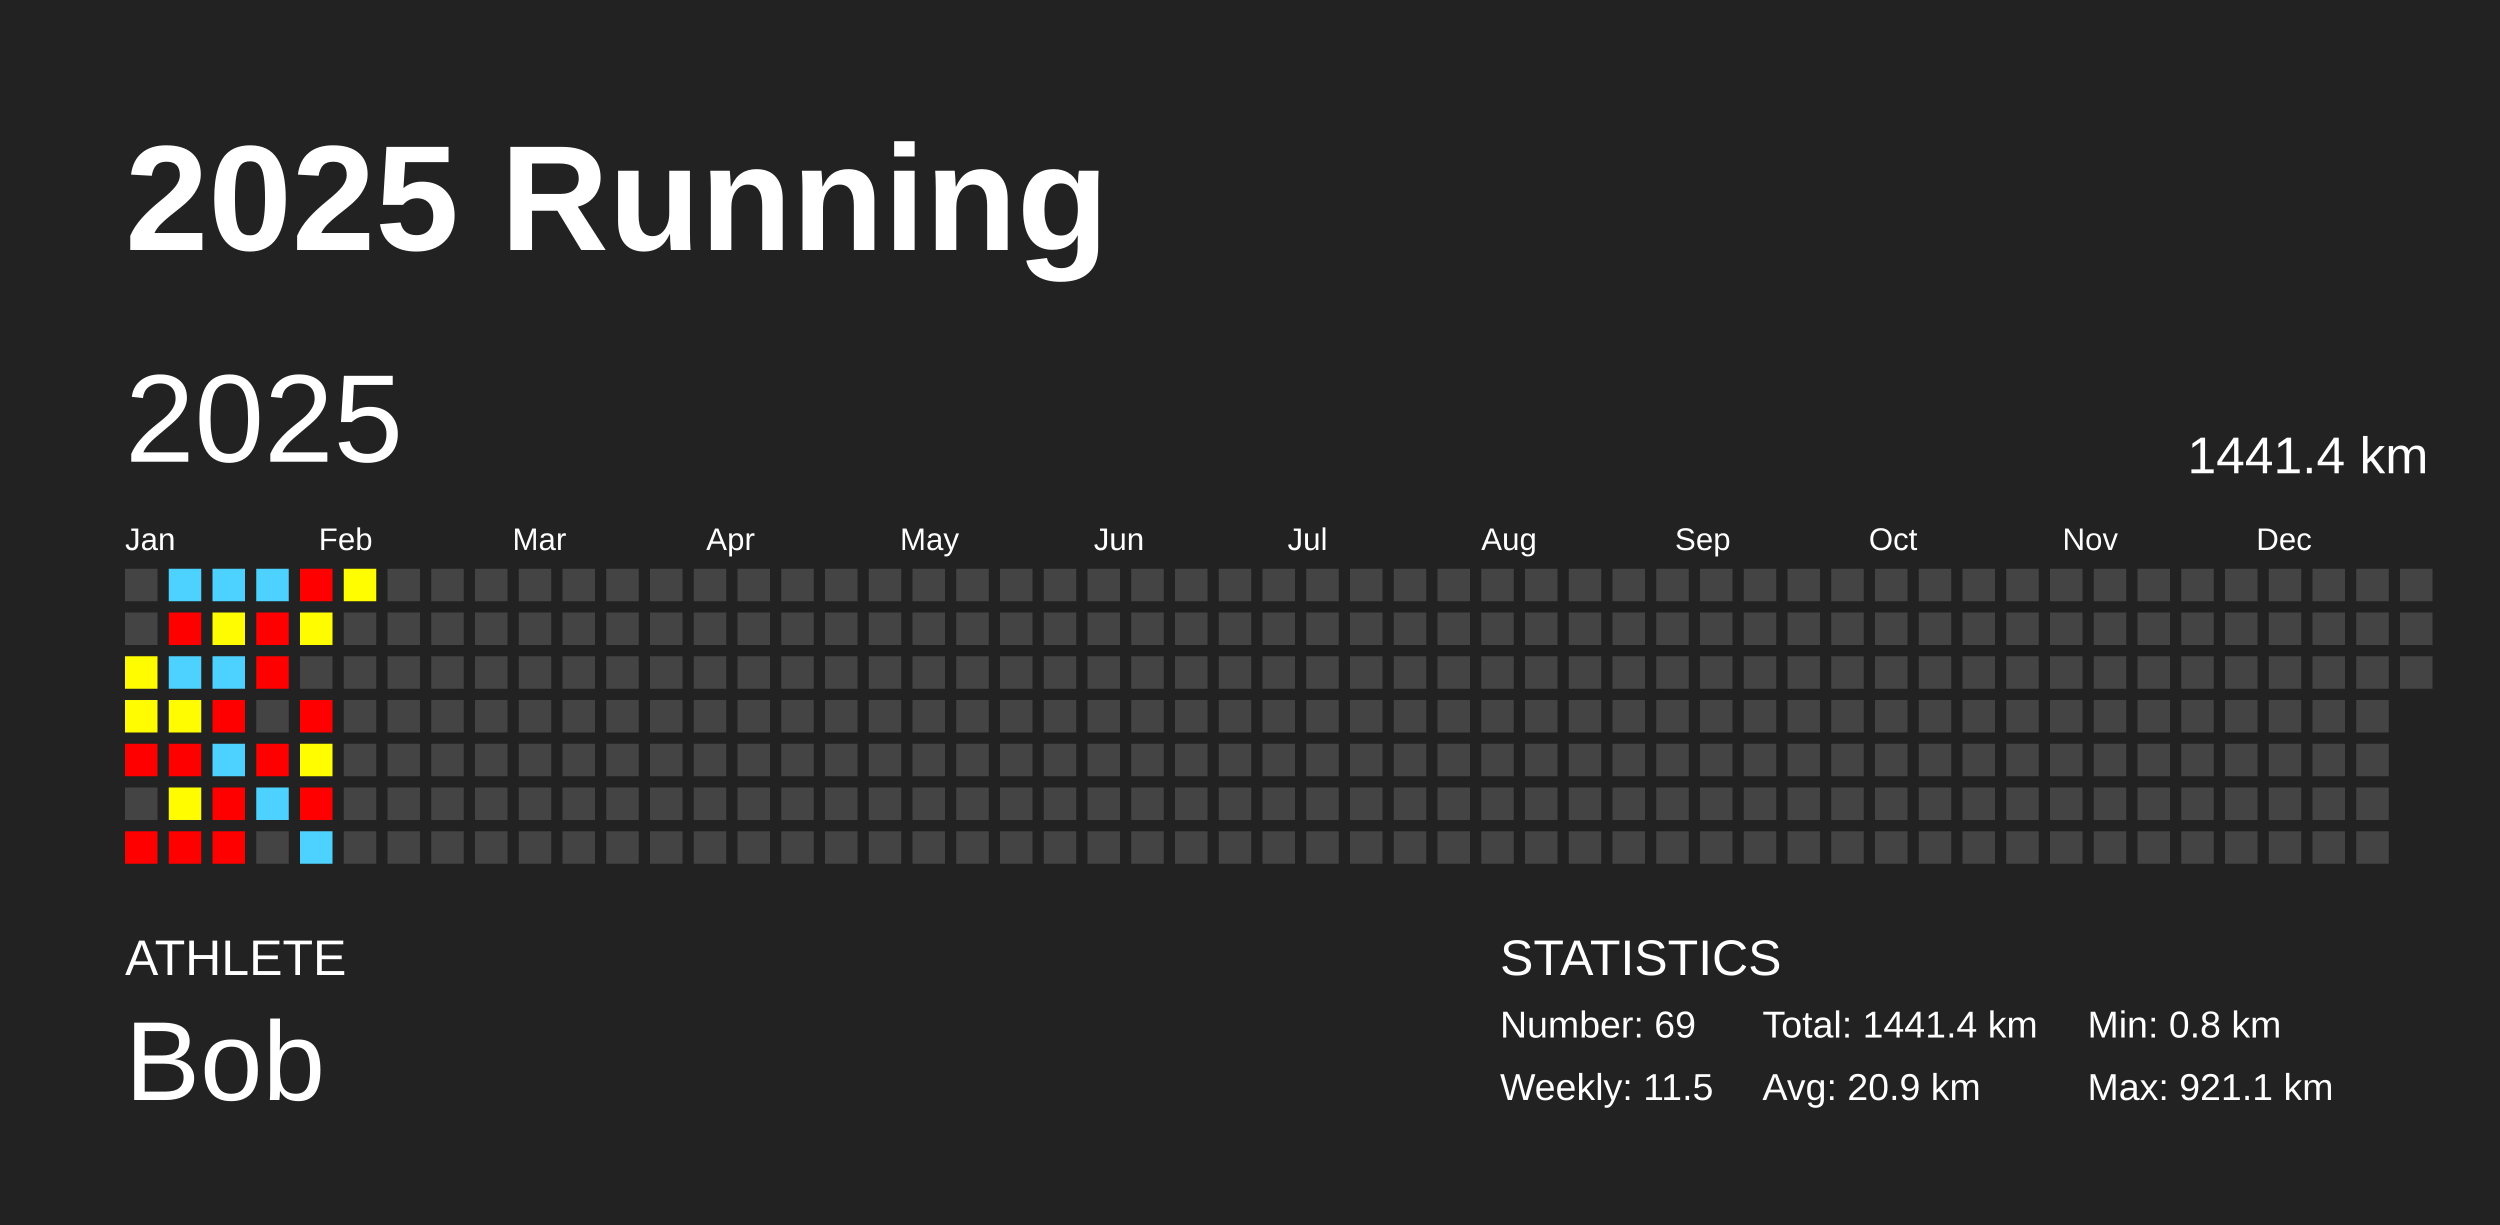
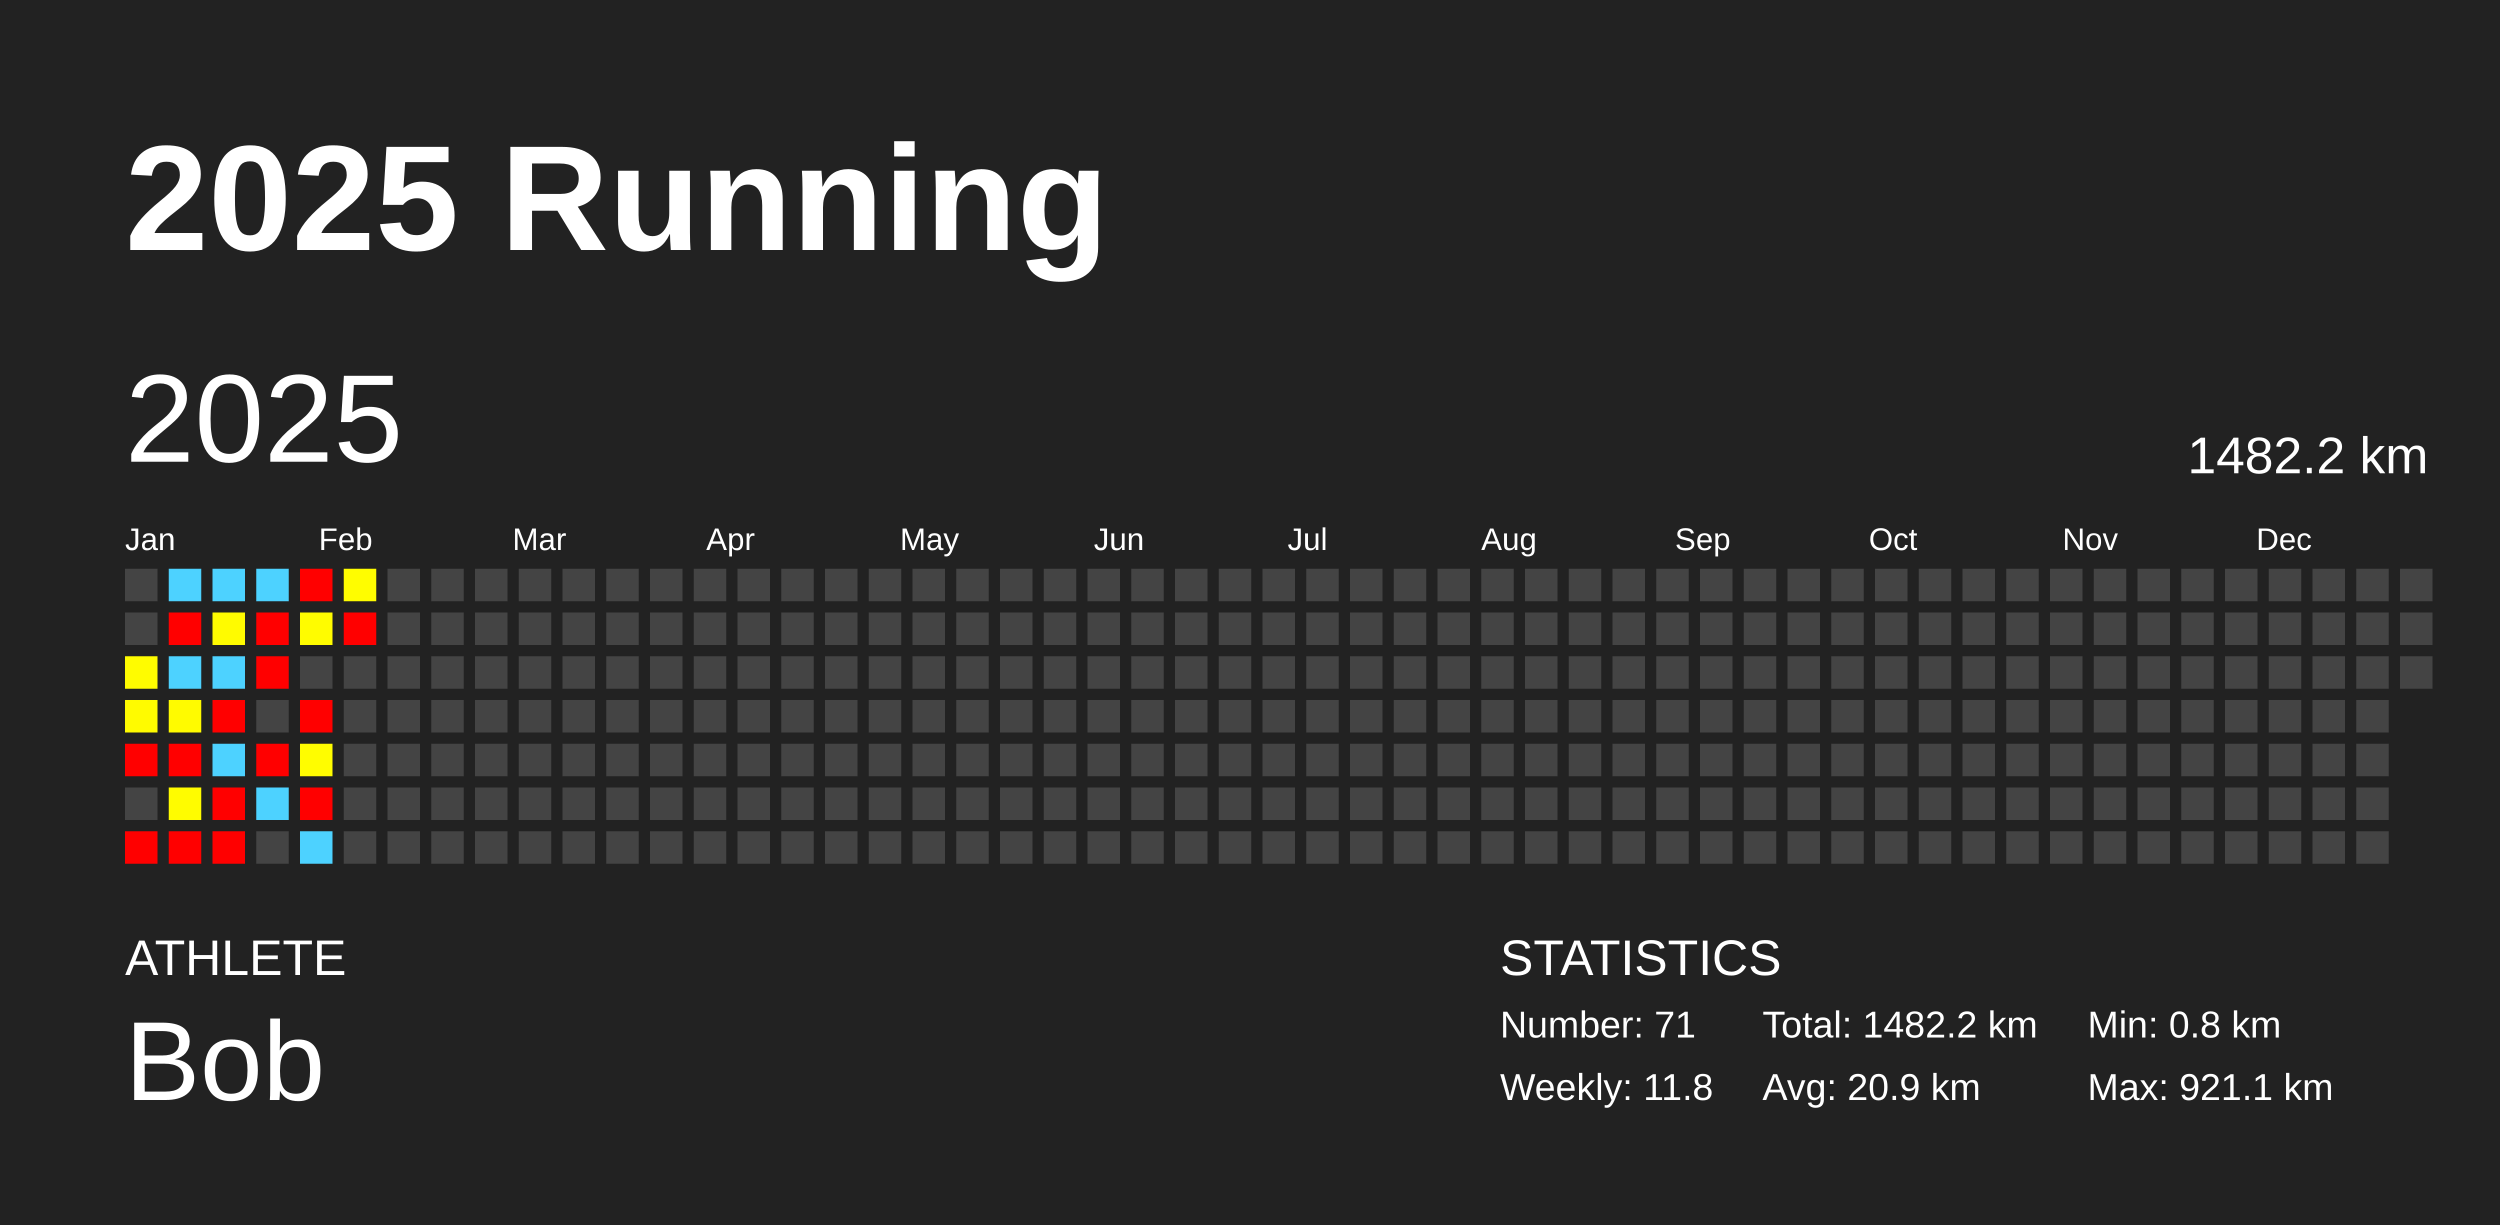
<svg xmlns="http://www.w3.org/2000/svg" baseProfile="full" height="98mm" version="1.1" viewBox="0,0,200,98" width="200mm">
  <defs />
  <rect fill="#222222" height="98" width="200" x="0" y="0" />
  <text fill="#FFFFFF" style="font-size:12px; font-family:Arial; font-weight:bold;" x="10" y="20">2025 Running</text>
  <text fill="#FFFFFF" style="font-size:4px; font-family:Arial" x="10" y="78">ATHLETE</text>
  <text fill="#FFFFFF" style="font-size:9px; font-family:Arial" x="10" y="88">Bob</text>
  <text fill="#FFFFFF" style="font-size:4px; font-family:Arial" x="120" y="78">STATISTICS</text>
-   <text fill="#FFFFFF" style="font-size:3px; font-family:Arial" x="120" y="83">Number: 69</text>
-   <text fill="#FFFFFF" style="font-size:3px; font-family:Arial" x="120" y="88">Weekly: 11.5</text>
-   <text fill="#FFFFFF" style="font-size:3px; font-family:Arial" x="141" y="83">Total: 1441.4 km</text>
+   <text fill="#FFFFFF" style="font-size:3px; font-family:Arial" x="120" y="83">Number: 71</text>
+   <text fill="#FFFFFF" style="font-size:3px; font-family:Arial" x="120" y="88">Weekly: 11.8</text>
+   <text fill="#FFFFFF" style="font-size:3px; font-family:Arial" x="141" y="83">Total: 1482.2 km</text>
  <text fill="#FFFFFF" style="font-size:3px; font-family:Arial" x="141" y="88">Avg: 20.9 km</text>
  <text fill="#FFFFFF" style="font-size:3px; font-family:Arial" x="167" y="83">Min: 0.8 km</text>
  <text fill="#FFFFFF" style="font-size:3px; font-family:Arial" x="167" y="88">Max: 921.1 km</text>
  <text dominant-baseline="hanging" fill="#FFFFFF" style="font-size:10.0px; font-family:Arial;" x="10" y="30">2025</text>
-   <text dominant-baseline="hanging" fill="#FFFFFF" style="font-size:4.125px; font-family:Arial;" x="175" y="35">1441.4 km</text>
+   <text dominant-baseline="hanging" fill="#FFFFFF" style="font-size:4.125px; font-family:Arial;" x="175" y="35">1482.2 km</text>
  <text fill="#FFFFFF" style="font-size:2.5px; font-family:Arial" x="10.0" y="44">Jan</text>
  <text fill="#FFFFFF" style="font-size:2.5px; font-family:Arial" x="25.5" y="44">Feb</text>
  <text fill="#FFFFFF" style="font-size:2.5px; font-family:Arial" x="41.0" y="44">Mar</text>
  <text fill="#FFFFFF" style="font-size:2.5px; font-family:Arial" x="56.5" y="44">Apr</text>
  <text fill="#FFFFFF" style="font-size:2.5px; font-family:Arial" x="72.0" y="44">May</text>
  <text fill="#FFFFFF" style="font-size:2.5px; font-family:Arial" x="87.5" y="44">Jun</text>
  <text fill="#FFFFFF" style="font-size:2.5px; font-family:Arial" x="103.0" y="44">Jul</text>
  <text fill="#FFFFFF" style="font-size:2.5px; font-family:Arial" x="118.5" y="44">Aug</text>
  <text fill="#FFFFFF" style="font-size:2.5px; font-family:Arial" x="134.0" y="44">Sep</text>
  <text fill="#FFFFFF" style="font-size:2.5px; font-family:Arial" x="149.5" y="44">Oct</text>
  <text fill="#FFFFFF" style="font-size:2.5px; font-family:Arial" x="165.0" y="44">Nov</text>
  <text fill="#FFFFFF" style="font-size:2.5px; font-family:Arial" x="180.5" y="44">Dec</text>
  <rect fill="#444444" height="2.6" width="2.6" x="10.0" y="45.5" />
  <rect fill="#444444" height="2.6" width="2.6" x="10.0" y="49.0" />
  <rect fill="#fffc00" height="2.6" width="2.6" x="10.0" y="52.5" />
  <rect fill="#fffb00" height="2.6" width="2.6" x="10.0" y="56.0" />
  <rect fill="red" height="2.6" width="2.6" x="10.0" y="59.5" />
  <rect fill="#444444" height="2.6" width="2.6" x="10.0" y="63.0" />
  <rect fill="red" height="2.6" width="2.6" x="10.0" y="66.5" />
  <rect fill="#4dd2ff" height="2.6" width="2.6" x="13.5" y="45.5" />
  <rect fill="red" height="2.6" width="2.6" x="13.5" y="49.0" />
  <rect fill="#4dd2ff" height="2.6" width="2.6" x="13.5" y="52.5" />
  <rect fill="#fffb00" height="2.6" width="2.6" x="13.5" y="56.0" />
  <rect fill="red" height="2.6" width="2.6" x="13.5" y="59.5" />
  <rect fill="#fffc00" height="2.6" width="2.6" x="13.5" y="63.0" />
  <rect fill="red" height="2.6" width="2.6" x="13.5" y="66.5" />
  <rect fill="#4dd2ff" height="2.6" width="2.6" x="17.0" y="45.5" />
  <rect fill="#fffb00" height="2.6" width="2.6" x="17.0" y="49.0" />
  <rect fill="#4dd2ff" height="2.6" width="2.6" x="17.0" y="52.5" />
  <rect fill="red" height="2.6" width="2.6" x="17.0" y="56.0" />
  <rect fill="#4dd2ff" height="2.6" width="2.6" x="17.0" y="59.5" />
  <rect fill="red" height="2.6" width="2.6" x="17.0" y="63.0" />
  <rect fill="red" height="2.6" width="2.6" x="17.0" y="66.5" />
  <rect fill="#4dd2ff" height="2.6" width="2.6" x="20.5" y="45.5" />
  <rect fill="red" height="2.6" width="2.6" x="20.5" y="49.0" />
  <rect fill="red" height="2.6" width="2.6" x="20.5" y="52.5" />
  <rect fill="#444444" height="2.6" width="2.6" x="20.5" y="56.0" />
  <rect fill="red" height="2.6" width="2.6" x="20.5" y="59.5" />
  <rect fill="#4dd2ff" height="2.6" width="2.6" x="20.5" y="63.0" />
  <rect fill="#444444" height="2.6" width="2.6" x="20.5" y="66.5" />
  <rect fill="red" height="2.6" width="2.6" x="24.0" y="45.5" />
  <rect fill="#fffc00" height="2.6" width="2.6" x="24.0" y="49.0" />
  <rect fill="#444444" height="2.6" width="2.6" x="24.0" y="52.5" />
  <rect fill="red" height="2.6" width="2.6" x="24.0" y="56.0" />
  <rect fill="#fffd00" height="2.6" width="2.6" x="24.0" y="59.5" />
  <rect fill="red" height="2.6" width="2.6" x="24.0" y="63.0" />
  <rect fill="#4dd2ff" height="2.6" width="2.6" x="24.0" y="66.5" />
  <rect fill="#fffd00" height="2.6" width="2.6" x="27.5" y="45.5" />
-   <rect fill="#444444" height="2.6" width="2.6" x="27.5" y="49.0" />
+   <rect fill="red" height="2.6" width="2.6" x="27.5" y="49.0" />
  <rect fill="#444444" height="2.6" width="2.6" x="27.5" y="52.5" />
  <rect fill="#444444" height="2.6" width="2.6" x="27.5" y="56.0" />
  <rect fill="#444444" height="2.6" width="2.6" x="27.5" y="59.5" />
  <rect fill="#444444" height="2.6" width="2.6" x="27.5" y="63.0" />
  <rect fill="#444444" height="2.6" width="2.6" x="27.5" y="66.5" />
  <rect fill="#444444" height="2.6" width="2.6" x="31.0" y="45.5" />
  <rect fill="#444444" height="2.6" width="2.6" x="31.0" y="49.0" />
  <rect fill="#444444" height="2.6" width="2.6" x="31.0" y="52.5" />
  <rect fill="#444444" height="2.6" width="2.6" x="31.0" y="56.0" />
  <rect fill="#444444" height="2.6" width="2.6" x="31.0" y="59.5" />
  <rect fill="#444444" height="2.6" width="2.6" x="31.0" y="63.0" />
  <rect fill="#444444" height="2.6" width="2.6" x="31.0" y="66.5" />
  <rect fill="#444444" height="2.6" width="2.6" x="34.5" y="45.5" />
  <rect fill="#444444" height="2.6" width="2.6" x="34.5" y="49.0" />
  <rect fill="#444444" height="2.6" width="2.6" x="34.5" y="52.5" />
  <rect fill="#444444" height="2.6" width="2.6" x="34.5" y="56.0" />
  <rect fill="#444444" height="2.6" width="2.6" x="34.5" y="59.5" />
  <rect fill="#444444" height="2.6" width="2.6" x="34.5" y="63.0" />
  <rect fill="#444444" height="2.6" width="2.6" x="34.5" y="66.5" />
  <rect fill="#444444" height="2.6" width="2.6" x="38.0" y="45.5" />
  <rect fill="#444444" height="2.6" width="2.6" x="38.0" y="49.0" />
  <rect fill="#444444" height="2.6" width="2.6" x="38.0" y="52.5" />
  <rect fill="#444444" height="2.6" width="2.6" x="38.0" y="56.0" />
  <rect fill="#444444" height="2.6" width="2.6" x="38.0" y="59.5" />
  <rect fill="#444444" height="2.6" width="2.6" x="38.0" y="63.0" />
  <rect fill="#444444" height="2.6" width="2.6" x="38.0" y="66.5" />
  <rect fill="#444444" height="2.6" width="2.6" x="41.5" y="45.5" />
  <rect fill="#444444" height="2.6" width="2.6" x="41.5" y="49.0" />
  <rect fill="#444444" height="2.6" width="2.6" x="41.5" y="52.5" />
  <rect fill="#444444" height="2.6" width="2.6" x="41.5" y="56.0" />
  <rect fill="#444444" height="2.6" width="2.6" x="41.5" y="59.5" />
  <rect fill="#444444" height="2.6" width="2.6" x="41.5" y="63.0" />
  <rect fill="#444444" height="2.6" width="2.6" x="41.5" y="66.5" />
  <rect fill="#444444" height="2.6" width="2.6" x="45.0" y="45.5" />
  <rect fill="#444444" height="2.6" width="2.6" x="45.0" y="49.0" />
  <rect fill="#444444" height="2.6" width="2.6" x="45.0" y="52.5" />
  <rect fill="#444444" height="2.6" width="2.6" x="45.0" y="56.0" />
  <rect fill="#444444" height="2.6" width="2.6" x="45.0" y="59.5" />
  <rect fill="#444444" height="2.6" width="2.6" x="45.0" y="63.0" />
  <rect fill="#444444" height="2.6" width="2.6" x="45.0" y="66.5" />
  <rect fill="#444444" height="2.6" width="2.6" x="48.5" y="45.5" />
  <rect fill="#444444" height="2.6" width="2.6" x="48.5" y="49.0" />
  <rect fill="#444444" height="2.6" width="2.6" x="48.5" y="52.5" />
  <rect fill="#444444" height="2.6" width="2.6" x="48.5" y="56.0" />
  <rect fill="#444444" height="2.6" width="2.6" x="48.5" y="59.5" />
  <rect fill="#444444" height="2.6" width="2.6" x="48.5" y="63.0" />
  <rect fill="#444444" height="2.6" width="2.6" x="48.5" y="66.5" />
  <rect fill="#444444" height="2.6" width="2.6" x="52.0" y="45.5" />
  <rect fill="#444444" height="2.6" width="2.6" x="52.0" y="49.0" />
  <rect fill="#444444" height="2.6" width="2.6" x="52.0" y="52.5" />
  <rect fill="#444444" height="2.6" width="2.6" x="52.0" y="56.0" />
  <rect fill="#444444" height="2.6" width="2.6" x="52.0" y="59.5" />
  <rect fill="#444444" height="2.6" width="2.6" x="52.0" y="63.0" />
  <rect fill="#444444" height="2.6" width="2.6" x="52.0" y="66.5" />
  <rect fill="#444444" height="2.6" width="2.6" x="55.5" y="45.5" />
  <rect fill="#444444" height="2.6" width="2.6" x="55.5" y="49.0" />
  <rect fill="#444444" height="2.6" width="2.6" x="55.5" y="52.5" />
  <rect fill="#444444" height="2.6" width="2.6" x="55.5" y="56.0" />
  <rect fill="#444444" height="2.6" width="2.6" x="55.5" y="59.5" />
  <rect fill="#444444" height="2.6" width="2.6" x="55.5" y="63.0" />
  <rect fill="#444444" height="2.6" width="2.6" x="55.5" y="66.5" />
  <rect fill="#444444" height="2.6" width="2.6" x="59.0" y="45.5" />
  <rect fill="#444444" height="2.6" width="2.6" x="59.0" y="49.0" />
  <rect fill="#444444" height="2.6" width="2.6" x="59.0" y="52.5" />
  <rect fill="#444444" height="2.6" width="2.6" x="59.0" y="56.0" />
  <rect fill="#444444" height="2.6" width="2.6" x="59.0" y="59.5" />
  <rect fill="#444444" height="2.6" width="2.6" x="59.0" y="63.0" />
  <rect fill="#444444" height="2.6" width="2.6" x="59.0" y="66.5" />
  <rect fill="#444444" height="2.6" width="2.6" x="62.5" y="45.5" />
  <rect fill="#444444" height="2.6" width="2.6" x="62.5" y="49.0" />
  <rect fill="#444444" height="2.6" width="2.6" x="62.5" y="52.5" />
  <rect fill="#444444" height="2.6" width="2.6" x="62.5" y="56.0" />
  <rect fill="#444444" height="2.6" width="2.6" x="62.5" y="59.5" />
  <rect fill="#444444" height="2.6" width="2.6" x="62.5" y="63.0" />
  <rect fill="#444444" height="2.6" width="2.6" x="62.5" y="66.5" />
  <rect fill="#444444" height="2.6" width="2.6" x="66.0" y="45.5" />
  <rect fill="#444444" height="2.6" width="2.6" x="66.0" y="49.0" />
  <rect fill="#444444" height="2.6" width="2.6" x="66.0" y="52.5" />
  <rect fill="#444444" height="2.6" width="2.6" x="66.0" y="56.0" />
  <rect fill="#444444" height="2.6" width="2.6" x="66.0" y="59.5" />
  <rect fill="#444444" height="2.6" width="2.6" x="66.0" y="63.0" />
  <rect fill="#444444" height="2.6" width="2.6" x="66.0" y="66.5" />
  <rect fill="#444444" height="2.6" width="2.6" x="69.5" y="45.5" />
  <rect fill="#444444" height="2.6" width="2.6" x="69.5" y="49.0" />
  <rect fill="#444444" height="2.6" width="2.6" x="69.5" y="52.5" />
  <rect fill="#444444" height="2.6" width="2.6" x="69.5" y="56.0" />
  <rect fill="#444444" height="2.6" width="2.6" x="69.5" y="59.5" />
  <rect fill="#444444" height="2.6" width="2.6" x="69.5" y="63.0" />
  <rect fill="#444444" height="2.6" width="2.6" x="69.5" y="66.5" />
  <rect fill="#444444" height="2.6" width="2.6" x="73.0" y="45.5" />
  <rect fill="#444444" height="2.6" width="2.6" x="73.0" y="49.0" />
  <rect fill="#444444" height="2.6" width="2.6" x="73.0" y="52.5" />
  <rect fill="#444444" height="2.6" width="2.6" x="73.0" y="56.0" />
  <rect fill="#444444" height="2.6" width="2.6" x="73.0" y="59.5" />
  <rect fill="#444444" height="2.6" width="2.6" x="73.0" y="63.0" />
  <rect fill="#444444" height="2.6" width="2.6" x="73.0" y="66.5" />
  <rect fill="#444444" height="2.6" width="2.6" x="76.5" y="45.5" />
  <rect fill="#444444" height="2.6" width="2.6" x="76.5" y="49.0" />
  <rect fill="#444444" height="2.6" width="2.6" x="76.5" y="52.5" />
  <rect fill="#444444" height="2.6" width="2.6" x="76.5" y="56.0" />
  <rect fill="#444444" height="2.6" width="2.6" x="76.5" y="59.5" />
  <rect fill="#444444" height="2.6" width="2.6" x="76.5" y="63.0" />
  <rect fill="#444444" height="2.6" width="2.6" x="76.5" y="66.5" />
  <rect fill="#444444" height="2.6" width="2.6" x="80.0" y="45.5" />
  <rect fill="#444444" height="2.6" width="2.6" x="80.0" y="49.0" />
  <rect fill="#444444" height="2.6" width="2.6" x="80.0" y="52.5" />
  <rect fill="#444444" height="2.6" width="2.6" x="80.0" y="56.0" />
  <rect fill="#444444" height="2.6" width="2.6" x="80.0" y="59.5" />
  <rect fill="#444444" height="2.6" width="2.6" x="80.0" y="63.0" />
  <rect fill="#444444" height="2.6" width="2.6" x="80.0" y="66.5" />
  <rect fill="#444444" height="2.6" width="2.6" x="83.5" y="45.5" />
  <rect fill="#444444" height="2.6" width="2.6" x="83.5" y="49.0" />
  <rect fill="#444444" height="2.6" width="2.6" x="83.5" y="52.5" />
  <rect fill="#444444" height="2.6" width="2.6" x="83.5" y="56.0" />
  <rect fill="#444444" height="2.6" width="2.6" x="83.5" y="59.5" />
  <rect fill="#444444" height="2.6" width="2.6" x="83.5" y="63.0" />
  <rect fill="#444444" height="2.6" width="2.6" x="83.5" y="66.5" />
  <rect fill="#444444" height="2.6" width="2.6" x="87.0" y="45.5" />
  <rect fill="#444444" height="2.6" width="2.6" x="87.0" y="49.0" />
  <rect fill="#444444" height="2.6" width="2.6" x="87.0" y="52.5" />
  <rect fill="#444444" height="2.6" width="2.6" x="87.0" y="56.0" />
  <rect fill="#444444" height="2.6" width="2.6" x="87.0" y="59.5" />
  <rect fill="#444444" height="2.6" width="2.6" x="87.0" y="63.0" />
  <rect fill="#444444" height="2.6" width="2.6" x="87.0" y="66.5" />
  <rect fill="#444444" height="2.6" width="2.6" x="90.5" y="45.5" />
  <rect fill="#444444" height="2.6" width="2.6" x="90.5" y="49.0" />
  <rect fill="#444444" height="2.6" width="2.6" x="90.5" y="52.5" />
  <rect fill="#444444" height="2.6" width="2.6" x="90.5" y="56.0" />
  <rect fill="#444444" height="2.6" width="2.6" x="90.5" y="59.5" />
  <rect fill="#444444" height="2.6" width="2.6" x="90.5" y="63.0" />
  <rect fill="#444444" height="2.6" width="2.6" x="90.5" y="66.5" />
  <rect fill="#444444" height="2.6" width="2.6" x="94.0" y="45.5" />
  <rect fill="#444444" height="2.6" width="2.6" x="94.0" y="49.0" />
  <rect fill="#444444" height="2.6" width="2.6" x="94.0" y="52.5" />
  <rect fill="#444444" height="2.6" width="2.6" x="94.0" y="56.0" />
  <rect fill="#444444" height="2.6" width="2.6" x="94.0" y="59.5" />
  <rect fill="#444444" height="2.6" width="2.6" x="94.0" y="63.0" />
  <rect fill="#444444" height="2.6" width="2.6" x="94.0" y="66.5" />
  <rect fill="#444444" height="2.6" width="2.6" x="97.5" y="45.5" />
  <rect fill="#444444" height="2.6" width="2.6" x="97.5" y="49.0" />
  <rect fill="#444444" height="2.6" width="2.6" x="97.5" y="52.5" />
  <rect fill="#444444" height="2.6" width="2.6" x="97.5" y="56.0" />
  <rect fill="#444444" height="2.6" width="2.6" x="97.5" y="59.5" />
  <rect fill="#444444" height="2.6" width="2.6" x="97.5" y="63.0" />
  <rect fill="#444444" height="2.6" width="2.6" x="97.5" y="66.5" />
  <rect fill="#444444" height="2.6" width="2.6" x="101.0" y="45.5" />
  <rect fill="#444444" height="2.6" width="2.6" x="101.0" y="49.0" />
  <rect fill="#444444" height="2.6" width="2.6" x="101.0" y="52.5" />
  <rect fill="#444444" height="2.6" width="2.6" x="101.0" y="56.0" />
  <rect fill="#444444" height="2.6" width="2.6" x="101.0" y="59.5" />
  <rect fill="#444444" height="2.6" width="2.6" x="101.0" y="63.0" />
  <rect fill="#444444" height="2.6" width="2.6" x="101.0" y="66.5" />
  <rect fill="#444444" height="2.6" width="2.6" x="104.5" y="45.5" />
  <rect fill="#444444" height="2.6" width="2.6" x="104.5" y="49.0" />
  <rect fill="#444444" height="2.6" width="2.6" x="104.5" y="52.5" />
  <rect fill="#444444" height="2.6" width="2.6" x="104.5" y="56.0" />
  <rect fill="#444444" height="2.6" width="2.6" x="104.5" y="59.5" />
  <rect fill="#444444" height="2.6" width="2.6" x="104.5" y="63.0" />
  <rect fill="#444444" height="2.6" width="2.6" x="104.5" y="66.5" />
  <rect fill="#444444" height="2.6" width="2.6" x="108.0" y="45.5" />
  <rect fill="#444444" height="2.6" width="2.6" x="108.0" y="49.0" />
  <rect fill="#444444" height="2.6" width="2.6" x="108.0" y="52.5" />
  <rect fill="#444444" height="2.6" width="2.6" x="108.0" y="56.0" />
  <rect fill="#444444" height="2.6" width="2.6" x="108.0" y="59.5" />
  <rect fill="#444444" height="2.6" width="2.6" x="108.0" y="63.0" />
  <rect fill="#444444" height="2.6" width="2.6" x="108.0" y="66.5" />
  <rect fill="#444444" height="2.6" width="2.6" x="111.5" y="45.5" />
  <rect fill="#444444" height="2.6" width="2.6" x="111.5" y="49.0" />
  <rect fill="#444444" height="2.6" width="2.6" x="111.5" y="52.5" />
  <rect fill="#444444" height="2.6" width="2.6" x="111.5" y="56.0" />
  <rect fill="#444444" height="2.6" width="2.6" x="111.5" y="59.5" />
  <rect fill="#444444" height="2.6" width="2.6" x="111.5" y="63.0" />
  <rect fill="#444444" height="2.6" width="2.6" x="111.5" y="66.5" />
  <rect fill="#444444" height="2.6" width="2.6" x="115.0" y="45.5" />
  <rect fill="#444444" height="2.6" width="2.6" x="115.0" y="49.0" />
  <rect fill="#444444" height="2.6" width="2.6" x="115.0" y="52.5" />
  <rect fill="#444444" height="2.6" width="2.6" x="115.0" y="56.0" />
  <rect fill="#444444" height="2.6" width="2.6" x="115.0" y="59.5" />
  <rect fill="#444444" height="2.6" width="2.6" x="115.0" y="63.0" />
  <rect fill="#444444" height="2.6" width="2.6" x="115.0" y="66.5" />
  <rect fill="#444444" height="2.6" width="2.6" x="118.5" y="45.5" />
  <rect fill="#444444" height="2.6" width="2.6" x="118.5" y="49.0" />
  <rect fill="#444444" height="2.6" width="2.6" x="118.5" y="52.5" />
  <rect fill="#444444" height="2.6" width="2.6" x="118.5" y="56.0" />
  <rect fill="#444444" height="2.6" width="2.6" x="118.5" y="59.5" />
  <rect fill="#444444" height="2.6" width="2.6" x="118.5" y="63.0" />
  <rect fill="#444444" height="2.6" width="2.6" x="118.5" y="66.5" />
  <rect fill="#444444" height="2.6" width="2.6" x="122.0" y="45.5" />
  <rect fill="#444444" height="2.6" width="2.6" x="122.0" y="49.0" />
  <rect fill="#444444" height="2.6" width="2.6" x="122.0" y="52.5" />
  <rect fill="#444444" height="2.6" width="2.6" x="122.0" y="56.0" />
  <rect fill="#444444" height="2.6" width="2.6" x="122.0" y="59.5" />
  <rect fill="#444444" height="2.6" width="2.6" x="122.0" y="63.0" />
  <rect fill="#444444" height="2.6" width="2.6" x="122.0" y="66.5" />
  <rect fill="#444444" height="2.6" width="2.6" x="125.5" y="45.5" />
  <rect fill="#444444" height="2.6" width="2.6" x="125.5" y="49.0" />
  <rect fill="#444444" height="2.6" width="2.6" x="125.5" y="52.5" />
  <rect fill="#444444" height="2.6" width="2.6" x="125.5" y="56.0" />
  <rect fill="#444444" height="2.6" width="2.6" x="125.5" y="59.5" />
  <rect fill="#444444" height="2.6" width="2.6" x="125.5" y="63.0" />
  <rect fill="#444444" height="2.6" width="2.6" x="125.5" y="66.5" />
  <rect fill="#444444" height="2.6" width="2.6" x="129.0" y="45.5" />
  <rect fill="#444444" height="2.6" width="2.6" x="129.0" y="49.0" />
  <rect fill="#444444" height="2.6" width="2.6" x="129.0" y="52.5" />
  <rect fill="#444444" height="2.6" width="2.6" x="129.0" y="56.0" />
  <rect fill="#444444" height="2.6" width="2.6" x="129.0" y="59.5" />
  <rect fill="#444444" height="2.6" width="2.6" x="129.0" y="63.0" />
  <rect fill="#444444" height="2.6" width="2.6" x="129.0" y="66.5" />
  <rect fill="#444444" height="2.6" width="2.6" x="132.5" y="45.5" />
  <rect fill="#444444" height="2.6" width="2.6" x="132.5" y="49.0" />
  <rect fill="#444444" height="2.6" width="2.6" x="132.5" y="52.5" />
  <rect fill="#444444" height="2.6" width="2.6" x="132.5" y="56.0" />
  <rect fill="#444444" height="2.6" width="2.6" x="132.5" y="59.5" />
  <rect fill="#444444" height="2.6" width="2.6" x="132.5" y="63.0" />
  <rect fill="#444444" height="2.6" width="2.6" x="132.5" y="66.5" />
  <rect fill="#444444" height="2.6" width="2.6" x="136.0" y="45.5" />
  <rect fill="#444444" height="2.6" width="2.6" x="136.0" y="49.0" />
  <rect fill="#444444" height="2.6" width="2.6" x="136.0" y="52.5" />
  <rect fill="#444444" height="2.6" width="2.6" x="136.0" y="56.0" />
  <rect fill="#444444" height="2.6" width="2.6" x="136.0" y="59.5" />
  <rect fill="#444444" height="2.6" width="2.6" x="136.0" y="63.0" />
  <rect fill="#444444" height="2.6" width="2.6" x="136.0" y="66.5" />
  <rect fill="#444444" height="2.6" width="2.6" x="139.5" y="45.5" />
  <rect fill="#444444" height="2.6" width="2.6" x="139.5" y="49.0" />
  <rect fill="#444444" height="2.6" width="2.6" x="139.5" y="52.5" />
  <rect fill="#444444" height="2.6" width="2.6" x="139.5" y="56.0" />
  <rect fill="#444444" height="2.6" width="2.6" x="139.5" y="59.5" />
  <rect fill="#444444" height="2.6" width="2.6" x="139.5" y="63.0" />
  <rect fill="#444444" height="2.6" width="2.6" x="139.5" y="66.5" />
  <rect fill="#444444" height="2.6" width="2.6" x="143.0" y="45.5" />
  <rect fill="#444444" height="2.6" width="2.6" x="143.0" y="49.0" />
  <rect fill="#444444" height="2.6" width="2.6" x="143.0" y="52.5" />
  <rect fill="#444444" height="2.6" width="2.6" x="143.0" y="56.0" />
  <rect fill="#444444" height="2.6" width="2.6" x="143.0" y="59.5" />
  <rect fill="#444444" height="2.6" width="2.6" x="143.0" y="63.0" />
  <rect fill="#444444" height="2.6" width="2.6" x="143.0" y="66.5" />
  <rect fill="#444444" height="2.6" width="2.6" x="146.5" y="45.5" />
  <rect fill="#444444" height="2.6" width="2.6" x="146.5" y="49.0" />
  <rect fill="#444444" height="2.6" width="2.6" x="146.5" y="52.5" />
  <rect fill="#444444" height="2.6" width="2.6" x="146.5" y="56.0" />
  <rect fill="#444444" height="2.6" width="2.6" x="146.5" y="59.5" />
  <rect fill="#444444" height="2.6" width="2.6" x="146.5" y="63.0" />
  <rect fill="#444444" height="2.6" width="2.6" x="146.5" y="66.5" />
  <rect fill="#444444" height="2.6" width="2.6" x="150.0" y="45.5" />
  <rect fill="#444444" height="2.6" width="2.6" x="150.0" y="49.0" />
  <rect fill="#444444" height="2.6" width="2.6" x="150.0" y="52.5" />
  <rect fill="#444444" height="2.6" width="2.6" x="150.0" y="56.0" />
  <rect fill="#444444" height="2.6" width="2.6" x="150.0" y="59.5" />
  <rect fill="#444444" height="2.6" width="2.6" x="150.0" y="63.0" />
  <rect fill="#444444" height="2.6" width="2.6" x="150.0" y="66.5" />
  <rect fill="#444444" height="2.6" width="2.6" x="153.5" y="45.5" />
  <rect fill="#444444" height="2.6" width="2.6" x="153.5" y="49.0" />
  <rect fill="#444444" height="2.6" width="2.6" x="153.5" y="52.5" />
  <rect fill="#444444" height="2.6" width="2.6" x="153.5" y="56.0" />
  <rect fill="#444444" height="2.6" width="2.6" x="153.5" y="59.5" />
  <rect fill="#444444" height="2.6" width="2.6" x="153.5" y="63.0" />
  <rect fill="#444444" height="2.6" width="2.6" x="153.5" y="66.5" />
  <rect fill="#444444" height="2.6" width="2.6" x="157.0" y="45.5" />
  <rect fill="#444444" height="2.6" width="2.6" x="157.0" y="49.0" />
  <rect fill="#444444" height="2.6" width="2.6" x="157.0" y="52.5" />
  <rect fill="#444444" height="2.6" width="2.6" x="157.0" y="56.0" />
  <rect fill="#444444" height="2.6" width="2.6" x="157.0" y="59.5" />
  <rect fill="#444444" height="2.6" width="2.6" x="157.0" y="63.0" />
  <rect fill="#444444" height="2.6" width="2.6" x="157.0" y="66.5" />
  <rect fill="#444444" height="2.6" width="2.6" x="160.5" y="45.5" />
  <rect fill="#444444" height="2.6" width="2.6" x="160.5" y="49.0" />
  <rect fill="#444444" height="2.6" width="2.6" x="160.5" y="52.5" />
  <rect fill="#444444" height="2.6" width="2.6" x="160.5" y="56.0" />
  <rect fill="#444444" height="2.6" width="2.6" x="160.5" y="59.5" />
  <rect fill="#444444" height="2.6" width="2.6" x="160.5" y="63.0" />
  <rect fill="#444444" height="2.6" width="2.6" x="160.5" y="66.5" />
  <rect fill="#444444" height="2.6" width="2.6" x="164.0" y="45.5" />
  <rect fill="#444444" height="2.6" width="2.6" x="164.0" y="49.0" />
  <rect fill="#444444" height="2.6" width="2.6" x="164.0" y="52.5" />
  <rect fill="#444444" height="2.6" width="2.6" x="164.0" y="56.0" />
  <rect fill="#444444" height="2.6" width="2.6" x="164.0" y="59.5" />
  <rect fill="#444444" height="2.6" width="2.6" x="164.0" y="63.0" />
  <rect fill="#444444" height="2.6" width="2.6" x="164.0" y="66.5" />
  <rect fill="#444444" height="2.6" width="2.6" x="167.5" y="45.5" />
  <rect fill="#444444" height="2.6" width="2.6" x="167.5" y="49.0" />
  <rect fill="#444444" height="2.6" width="2.6" x="167.5" y="52.5" />
  <rect fill="#444444" height="2.6" width="2.6" x="167.5" y="56.0" />
  <rect fill="#444444" height="2.6" width="2.6" x="167.5" y="59.5" />
  <rect fill="#444444" height="2.6" width="2.6" x="167.5" y="63.0" />
  <rect fill="#444444" height="2.6" width="2.6" x="167.5" y="66.5" />
  <rect fill="#444444" height="2.6" width="2.6" x="171.0" y="45.5" />
  <rect fill="#444444" height="2.6" width="2.6" x="171.0" y="49.0" />
  <rect fill="#444444" height="2.6" width="2.6" x="171.0" y="52.5" />
  <rect fill="#444444" height="2.6" width="2.6" x="171.0" y="56.0" />
  <rect fill="#444444" height="2.6" width="2.6" x="171.0" y="59.5" />
  <rect fill="#444444" height="2.6" width="2.6" x="171.0" y="63.0" />
  <rect fill="#444444" height="2.6" width="2.6" x="171.0" y="66.5" />
  <rect fill="#444444" height="2.6" width="2.6" x="174.5" y="45.5" />
  <rect fill="#444444" height="2.6" width="2.6" x="174.5" y="49.0" />
  <rect fill="#444444" height="2.6" width="2.6" x="174.5" y="52.5" />
  <rect fill="#444444" height="2.6" width="2.6" x="174.5" y="56.0" />
  <rect fill="#444444" height="2.6" width="2.6" x="174.5" y="59.5" />
  <rect fill="#444444" height="2.6" width="2.6" x="174.5" y="63.0" />
  <rect fill="#444444" height="2.6" width="2.6" x="174.5" y="66.5" />
  <rect fill="#444444" height="2.6" width="2.6" x="178.0" y="45.5" />
  <rect fill="#444444" height="2.6" width="2.6" x="178.0" y="49.0" />
  <rect fill="#444444" height="2.6" width="2.6" x="178.0" y="52.5" />
  <rect fill="#444444" height="2.6" width="2.6" x="178.0" y="56.0" />
  <rect fill="#444444" height="2.6" width="2.6" x="178.0" y="59.5" />
  <rect fill="#444444" height="2.6" width="2.6" x="178.0" y="63.0" />
  <rect fill="#444444" height="2.6" width="2.6" x="178.0" y="66.5" />
  <rect fill="#444444" height="2.6" width="2.6" x="181.5" y="45.5" />
  <rect fill="#444444" height="2.6" width="2.6" x="181.5" y="49.0" />
  <rect fill="#444444" height="2.6" width="2.6" x="181.5" y="52.5" />
  <rect fill="#444444" height="2.6" width="2.6" x="181.5" y="56.0" />
  <rect fill="#444444" height="2.6" width="2.6" x="181.5" y="59.5" />
  <rect fill="#444444" height="2.6" width="2.6" x="181.5" y="63.0" />
  <rect fill="#444444" height="2.6" width="2.6" x="181.5" y="66.5" />
  <rect fill="#444444" height="2.6" width="2.6" x="185.0" y="45.5" />
  <rect fill="#444444" height="2.6" width="2.6" x="185.0" y="49.0" />
  <rect fill="#444444" height="2.6" width="2.6" x="185.0" y="52.5" />
  <rect fill="#444444" height="2.6" width="2.6" x="185.0" y="56.0" />
  <rect fill="#444444" height="2.6" width="2.6" x="185.0" y="59.5" />
  <rect fill="#444444" height="2.6" width="2.6" x="185.0" y="63.0" />
  <rect fill="#444444" height="2.6" width="2.6" x="185.0" y="66.5" />
  <rect fill="#444444" height="2.6" width="2.6" x="188.5" y="45.5" />
  <rect fill="#444444" height="2.6" width="2.6" x="188.5" y="49.0" />
  <rect fill="#444444" height="2.6" width="2.6" x="188.5" y="52.5" />
  <rect fill="#444444" height="2.6" width="2.6" x="188.5" y="56.0" />
  <rect fill="#444444" height="2.6" width="2.6" x="188.5" y="59.5" />
  <rect fill="#444444" height="2.6" width="2.6" x="188.5" y="63.0" />
  <rect fill="#444444" height="2.6" width="2.6" x="188.5" y="66.5" />
  <rect fill="#444444" height="2.6" width="2.6" x="192.0" y="45.5" />
  <rect fill="#444444" height="2.6" width="2.6" x="192.0" y="49.0" />
  <rect fill="#444444" height="2.6" width="2.6" x="192.0" y="52.5" />
</svg>
